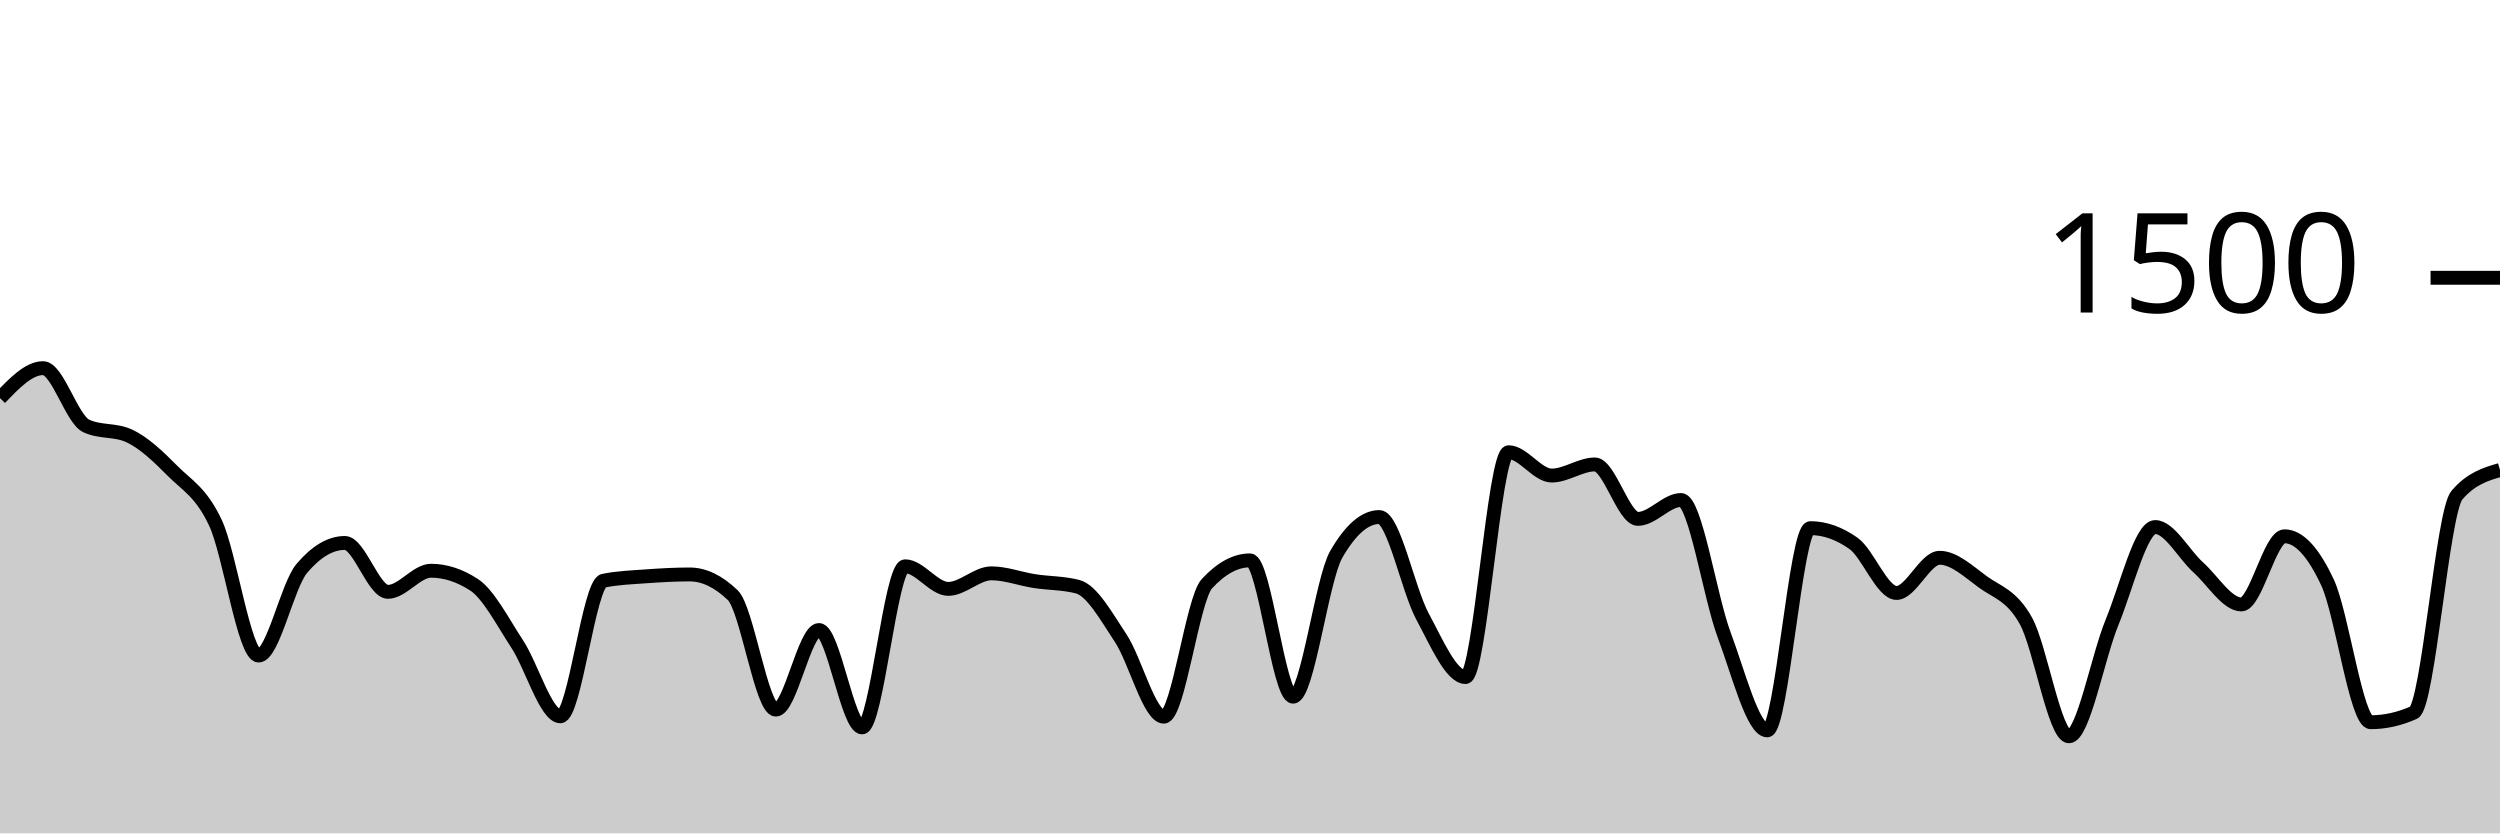
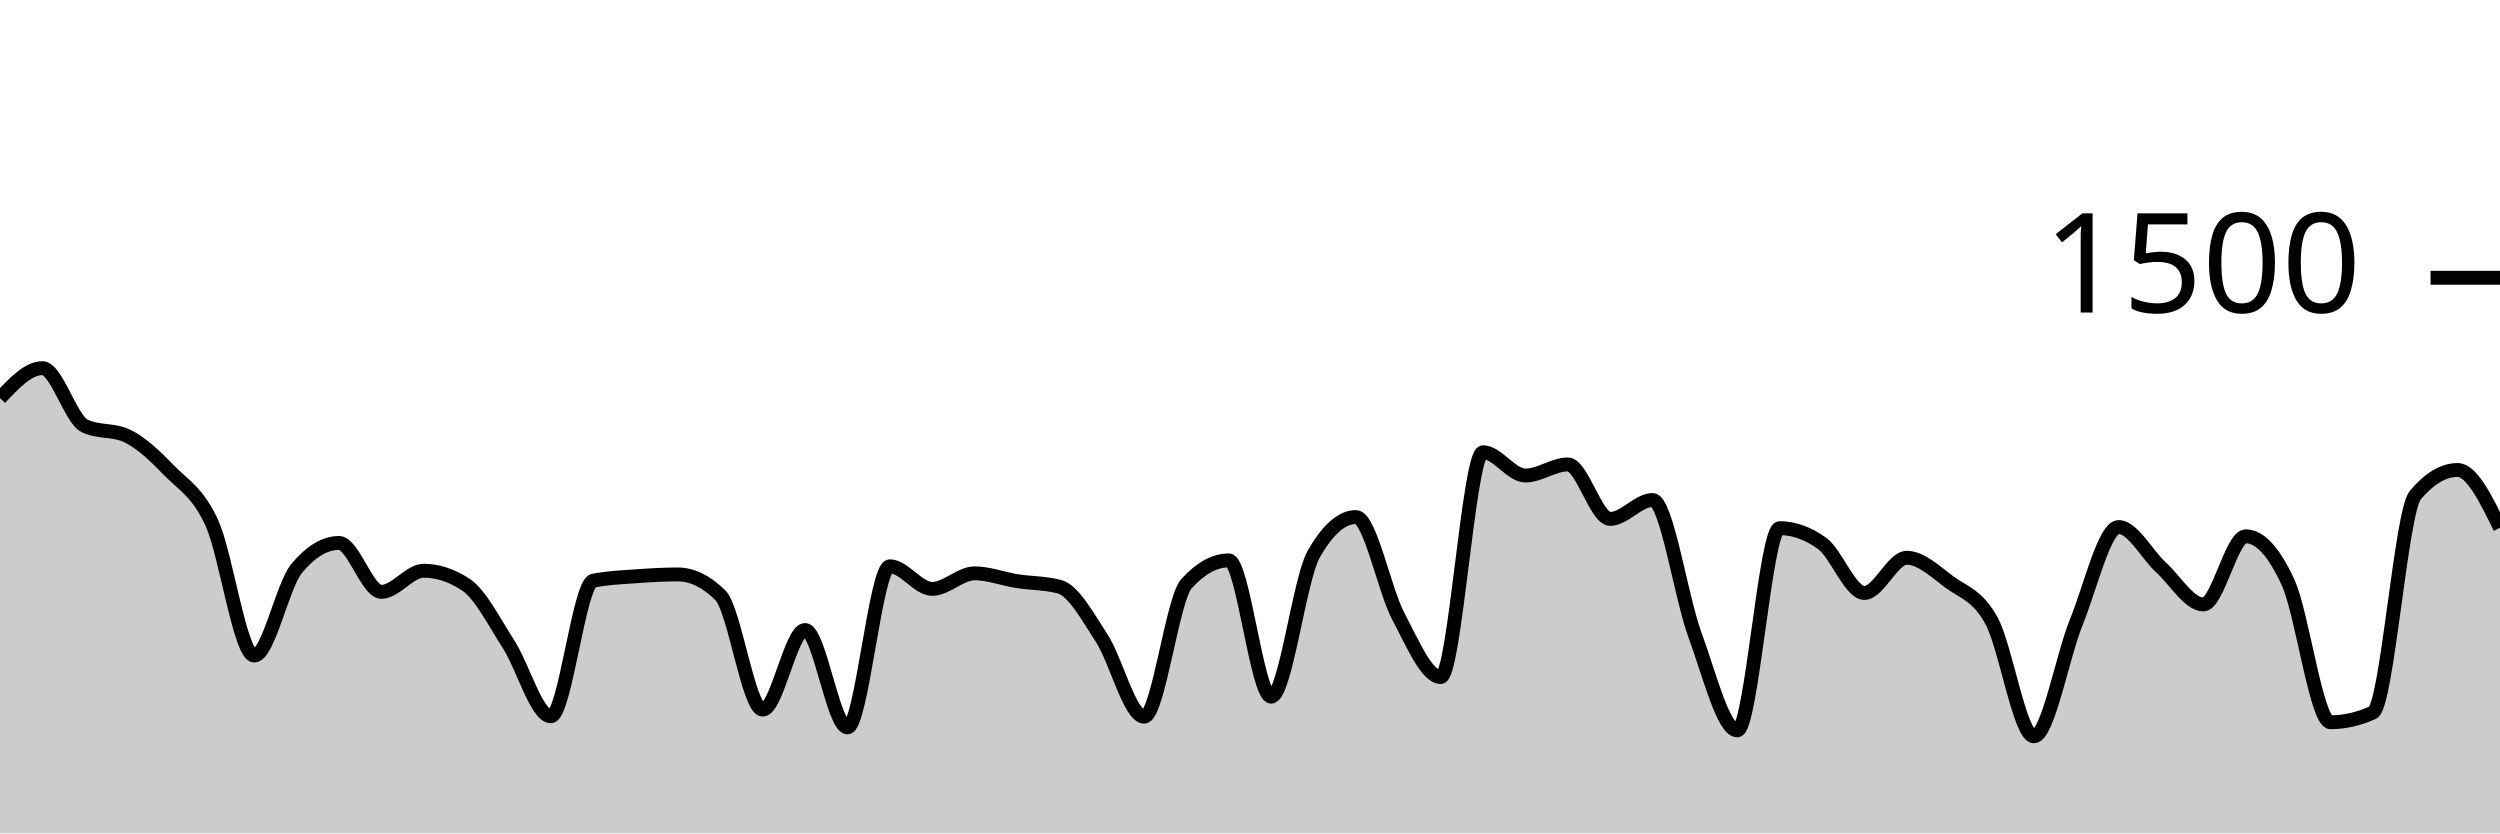
<svg xmlns="http://www.w3.org/2000/svg" viewBox="0 0 180 60">
  <g transform="translate(0,20)">
-     <path class="area" fill="rgba(0, 0, 0, 0.2)" d="M0,8.667C1.034,7.587,2.069,6.507,3.103,6.507C4.138,6.507,5.172,10.187,6.207,10.667C7.241,11.147,8.276,10.907,9.31,11.387C10.345,11.867,11.379,12.849,12.414,13.893C13.448,14.938,14.483,15.436,15.517,17.653C16.552,19.871,17.586,27.2,18.621,27.2C19.655,27.2,20.69,22.16,21.724,20.933C22.759,19.707,23.793,19.093,24.828,19.093C25.862,19.093,26.897,22.613,27.931,22.613C28.966,22.613,30,21.093,31.034,21.093C32.069,21.093,33.103,21.431,34.138,22.107C35.172,22.782,36.207,24.796,37.241,26.373C38.276,27.951,39.31,31.573,40.345,31.573C41.379,31.573,42.414,22.027,43.448,21.813C44.483,21.6,45.517,21.569,46.552,21.493C47.586,21.418,48.621,21.36,49.655,21.36C50.69,21.36,51.724,21.858,52.759,22.853C53.793,23.849,54.828,31.093,55.862,31.093C56.897,31.093,57.931,25.36,58.966,25.36C60,25.36,61.034,32.373,62.069,32.373C63.103,32.373,64.138,20.773,65.172,20.773C66.207,20.773,67.241,22.4,68.276,22.4C69.31,22.4,70.345,21.28,71.379,21.28C72.414,21.28,73.448,21.68,74.483,21.84C75.517,22,76.552,21.973,77.586,22.24C78.621,22.507,79.655,24.387,80.69,25.947C81.724,27.507,82.759,31.6,83.793,31.6C84.828,31.6,85.862,23.147,86.897,22.027C87.931,20.907,88.966,20.347,90,20.347C91.034,20.347,92.069,30.16,93.103,30.16C94.138,30.16,95.172,21.716,96.207,19.92C97.241,18.124,98.276,17.227,99.31,17.227C100.345,17.227,101.379,22.453,102.414,24.373C103.448,26.293,104.483,28.747,105.517,28.747C106.552,28.747,107.586,12.56,108.621,12.56C109.655,12.56,110.69,14.24,111.724,14.24C112.759,14.24,113.793,13.44,114.828,13.44C115.862,13.44,116.897,17.36,117.931,17.36C118.966,17.36,120,16,121.034,16C122.069,16,123.103,22.942,124.138,25.707C125.172,28.471,126.207,32.587,127.241,32.587C128.276,32.587,129.31,18.027,130.345,18.027C131.379,18.027,132.414,18.391,133.448,19.12C134.483,19.849,135.517,22.693,136.552,22.693C137.586,22.693,138.621,20.16,139.655,20.16C140.69,20.16,141.724,21.138,142.759,21.893C143.793,22.649,144.828,22.84,145.862,24.693C146.897,26.547,147.931,33.013,148.966,33.013C150,33.013,151.034,27.311,152.069,24.8C153.103,22.289,154.138,17.947,155.172,17.947C156.207,17.947,157.241,19.924,158.276,20.853C159.31,21.782,160.345,23.52,161.379,23.52C162.414,23.52,163.448,18.613,164.483,18.613C165.517,18.613,166.552,19.724,167.586,21.947C168.621,24.169,169.655,32,170.69,32C171.724,32,172.759,31.769,173.793,31.307C174.828,30.844,175.862,16.862,176.897,15.653C177.931,14.444,178.966,14.142,180,13.84L180,40C178.966,40,177.931,40,176.897,40C175.862,40,174.828,40,173.793,40C172.759,40,171.724,40,170.69,40C169.655,40,168.621,40,167.586,40C166.552,40,165.517,40,164.483,40C163.448,40,162.414,40,161.379,40C160.345,40,159.31,40,158.276,40C157.241,40,156.207,40,155.172,40C154.138,40,153.103,40,152.069,40C151.034,40,150,40,148.966,40C147.931,40,146.897,40,145.862,40C144.828,40,143.793,40,142.759,40C141.724,40,140.69,40,139.655,40C138.621,40,137.586,40,136.552,40C135.517,40,134.483,40,133.448,40C132.414,40,131.379,40,130.345,40C129.31,40,128.276,40,127.241,40C126.207,40,125.172,40,124.138,40C123.103,40,122.069,40,121.034,40C120,40,118.966,40,117.931,40C116.897,40,115.862,40,114.828,40C113.793,40,112.759,40,111.724,40C110.69,40,109.655,40,108.621,40C107.586,40,106.552,40,105.517,40C104.483,40,103.448,40,102.414,40C101.379,40,100.345,40,99.31,40C98.276,40,97.241,40,96.207,40C95.172,40,94.138,40,93.103,40C92.069,40,91.034,40,90,40C88.966,40,87.931,40,86.897,40C85.862,40,84.828,40,83.793,40C82.759,40,81.724,40,80.69,40C79.655,40,78.621,40,77.586,40C76.552,40,75.517,40,74.483,40C73.448,40,72.414,40,71.379,40C70.345,40,69.31,40,68.276,40C67.241,40,66.207,40,65.172,40C64.138,40,63.103,40,62.069,40C61.034,40,60,40,58.966,40C57.931,40,56.897,40,55.862,40C54.828,40,53.793,40,52.759,40C51.724,40,50.69,40,49.655,40C48.621,40,47.586,40,46.552,40C45.517,40,44.483,40,43.448,40C42.414,40,41.379,40,40.345,40C39.31,40,38.276,40,37.241,40C36.207,40,35.172,40,34.138,40C33.103,40,32.069,40,31.034,40C30,40,28.966,40,27.931,40C26.897,40,25.862,40,24.828,40C23.793,40,22.759,40,21.724,40C20.69,40,19.655,40,18.621,40C17.586,40,16.552,40,15.517,40C14.483,40,13.448,40,12.414,40C11.379,40,10.345,40,9.31,40C8.276,40,7.241,40,6.207,40C5.172,40,4.138,40,3.103,40C2.069,40,1.034,40,0,40Z" />
-     <path class="line" stroke="black" fill="none" d="M0,8.667C1.034,7.587,2.069,6.507,3.103,6.507C4.138,6.507,5.172,10.187,6.207,10.667C7.241,11.147,8.276,10.907,9.31,11.387C10.345,11.867,11.379,12.849,12.414,13.893C13.448,14.938,14.483,15.436,15.517,17.653C16.552,19.871,17.586,27.2,18.621,27.2C19.655,27.2,20.69,22.16,21.724,20.933C22.759,19.707,23.793,19.093,24.828,19.093C25.862,19.093,26.897,22.613,27.931,22.613C28.966,22.613,30,21.093,31.034,21.093C32.069,21.093,33.103,21.431,34.138,22.107C35.172,22.782,36.207,24.796,37.241,26.373C38.276,27.951,39.31,31.573,40.345,31.573C41.379,31.573,42.414,22.027,43.448,21.813C44.483,21.6,45.517,21.569,46.552,21.493C47.586,21.418,48.621,21.36,49.655,21.36C50.69,21.36,51.724,21.858,52.759,22.853C53.793,23.849,54.828,31.093,55.862,31.093C56.897,31.093,57.931,25.36,58.966,25.36C60,25.36,61.034,32.373,62.069,32.373C63.103,32.373,64.138,20.773,65.172,20.773C66.207,20.773,67.241,22.4,68.276,22.4C69.31,22.4,70.345,21.28,71.379,21.28C72.414,21.28,73.448,21.68,74.483,21.84C75.517,22,76.552,21.973,77.586,22.24C78.621,22.507,79.655,24.387,80.69,25.947C81.724,27.507,82.759,31.6,83.793,31.6C84.828,31.6,85.862,23.147,86.897,22.027C87.931,20.907,88.966,20.347,90,20.347C91.034,20.347,92.069,30.16,93.103,30.16C94.138,30.16,95.172,21.716,96.207,19.92C97.241,18.124,98.276,17.227,99.31,17.227C100.345,17.227,101.379,22.453,102.414,24.373C103.448,26.293,104.483,28.747,105.517,28.747C106.552,28.747,107.586,12.56,108.621,12.56C109.655,12.56,110.69,14.24,111.724,14.24C112.759,14.24,113.793,13.44,114.828,13.44C115.862,13.44,116.897,17.36,117.931,17.36C118.966,17.36,120,16,121.034,16C122.069,16,123.103,22.942,124.138,25.707C125.172,28.471,126.207,32.587,127.241,32.587C128.276,32.587,129.31,18.027,130.345,18.027C131.379,18.027,132.414,18.391,133.448,19.12C134.483,19.849,135.517,22.693,136.552,22.693C137.586,22.693,138.621,20.16,139.655,20.16C140.69,20.16,141.724,21.138,142.759,21.893C143.793,22.649,144.828,22.84,145.862,24.693C146.897,26.547,147.931,33.013,148.966,33.013C150,33.013,151.034,27.311,152.069,24.8C153.103,22.289,154.138,17.947,155.172,17.947C156.207,17.947,157.241,19.924,158.276,20.853C159.31,21.782,160.345,23.52,161.379,23.52C162.414,23.52,163.448,18.613,164.483,18.613C165.517,18.613,166.552,19.724,167.586,21.947C168.621,24.169,169.655,32,170.69,32C171.724,32,172.759,31.769,173.793,31.307C174.828,30.844,175.862,16.862,176.897,15.653C177.931,14.444,178.966,14.142,180,13.84" />
+     <path class="area" fill="rgba(0, 0, 0, 0.2)" d="M0,8.667C1.017,7.587,2.034,6.507,3.051,6.507C4.068,6.507,5.085,10.187,6.102,10.667C7.119,11.147,8.136,10.907,9.153,11.387C10.169,11.867,11.186,12.849,12.203,13.893C13.22,14.938,14.237,15.436,15.254,17.653C16.271,19.871,17.288,27.2,18.305,27.2C19.322,27.2,20.339,22.16,21.356,20.933C22.373,19.707,23.39,19.093,24.407,19.093C25.424,19.093,26.441,22.613,27.458,22.613C28.475,22.613,29.492,21.093,30.508,21.093C31.525,21.093,32.542,21.431,33.559,22.107C34.576,22.782,35.593,24.796,36.61,26.373C37.627,27.951,38.644,31.573,39.661,31.573C40.678,31.573,41.695,22.027,42.712,21.813C43.729,21.6,44.746,21.569,45.763,21.493C46.78,21.418,47.797,21.36,48.814,21.36C49.831,21.36,50.847,21.858,51.864,22.853C52.881,23.849,53.898,31.093,54.915,31.093C55.932,31.093,56.949,25.36,57.966,25.36C58.983,25.36,60,32.373,61.017,32.373C62.034,32.373,63.051,20.773,64.068,20.773C65.085,20.773,66.102,22.4,67.119,22.4C68.136,22.4,69.153,21.28,70.169,21.28C71.186,21.28,72.203,21.68,73.22,21.84C74.237,22,75.254,21.973,76.271,22.24C77.288,22.507,78.305,24.387,79.322,25.947C80.339,27.507,81.356,31.6,82.373,31.6C83.39,31.6,84.407,23.147,85.424,22.027C86.441,20.907,87.458,20.347,88.475,20.347C89.492,20.347,90.508,30.16,91.525,30.16C92.542,30.16,93.559,21.716,94.576,19.92C95.593,18.124,96.61,17.227,97.627,17.227C98.644,17.227,99.661,22.453,100.678,24.373C101.695,26.293,102.712,28.747,103.729,28.747C104.746,28.747,105.763,12.56,106.78,12.56C107.797,12.56,108.814,14.24,109.831,14.24C110.847,14.24,111.864,13.44,112.881,13.44C113.898,13.44,114.915,17.36,115.932,17.36C116.949,17.36,117.966,16,118.983,16C120,16,121.017,22.942,122.034,25.707C123.051,28.471,124.068,32.587,125.085,32.587C126.102,32.587,127.119,18.027,128.136,18.027C129.153,18.027,130.169,18.391,131.186,19.12C132.203,19.849,133.22,22.693,134.237,22.693C135.254,22.693,136.271,20.16,137.288,20.16C138.305,20.16,139.322,21.138,140.339,21.893C141.356,22.649,142.373,22.84,143.39,24.693C144.407,26.547,145.424,33.013,146.441,33.013C147.458,33.013,148.475,27.311,149.492,24.8C150.508,22.289,151.525,17.947,152.542,17.947C153.559,17.947,154.576,19.924,155.593,20.853C156.61,21.782,157.627,23.52,158.644,23.52C159.661,23.52,160.678,18.613,161.695,18.613C162.712,18.613,163.729,19.724,164.746,21.947C165.763,24.169,166.78,32,167.797,32C168.814,32,169.831,31.769,170.847,31.307C171.864,30.844,172.881,16.862,173.898,15.653C174.915,14.444,175.932,13.84,176.949,13.84C177.966,13.84,178.983,15.92,180,18L180,40C178.983,40,177.966,40,176.949,40C175.932,40,174.915,40,173.898,40C172.881,40,171.864,40,170.847,40C169.831,40,168.814,40,167.797,40C166.78,40,165.763,40,164.746,40C163.729,40,162.712,40,161.695,40C160.678,40,159.661,40,158.644,40C157.627,40,156.61,40,155.593,40C154.576,40,153.559,40,152.542,40C151.525,40,150.508,40,149.492,40C148.475,40,147.458,40,146.441,40C145.424,40,144.407,40,143.39,40C142.373,40,141.356,40,140.339,40C139.322,40,138.305,40,137.288,40C136.271,40,135.254,40,134.237,40C133.22,40,132.203,40,131.186,40C130.169,40,129.153,40,128.136,40C127.119,40,126.102,40,125.085,40C124.068,40,123.051,40,122.034,40C121.017,40,120,40,118.983,40C117.966,40,116.949,40,115.932,40C114.915,40,113.898,40,112.881,40C111.864,40,110.847,40,109.831,40C108.814,40,107.797,40,106.78,40C105.763,40,104.746,40,103.729,40C102.712,40,101.695,40,100.678,40C99.661,40,98.644,40,97.627,40C96.61,40,95.593,40,94.576,40C93.559,40,92.542,40,91.525,40C90.508,40,89.492,40,88.475,40C87.458,40,86.441,40,85.424,40C84.407,40,83.39,40,82.373,40C81.356,40,80.339,40,79.322,40C78.305,40,77.288,40,76.271,40C75.254,40,74.237,40,73.22,40C72.203,40,71.186,40,70.169,40C69.153,40,68.136,40,67.119,40C66.102,40,65.085,40,64.068,40C63.051,40,62.034,40,61.017,40C60,40,58.983,40,57.966,40C56.949,40,55.932,40,54.915,40C53.898,40,52.881,40,51.864,40C50.847,40,49.831,40,48.814,40C47.797,40,46.78,40,45.763,40C44.746,40,43.729,40,42.712,40C41.695,40,40.678,40,39.661,40C38.644,40,37.627,40,36.61,40C35.593,40,34.576,40,33.559,40C32.542,40,31.525,40,30.508,40C29.492,40,28.475,40,27.458,40C26.441,40,25.424,40,24.407,40C23.39,40,22.373,40,21.356,40C20.339,40,19.322,40,18.305,40C17.288,40,16.271,40,15.254,40C14.237,40,13.22,40,12.203,40C11.186,40,10.169,40,9.153,40C8.136,40,7.119,40,6.102,40C5.085,40,4.068,40,3.051,40C2.034,40,1.017,40,0,40Z" />
+     <path class="line" stroke="black" fill="none" d="M0,8.667C1.017,7.587,2.034,6.507,3.051,6.507C4.068,6.507,5.085,10.187,6.102,10.667C7.119,11.147,8.136,10.907,9.153,11.387C10.169,11.867,11.186,12.849,12.203,13.893C13.22,14.938,14.237,15.436,15.254,17.653C16.271,19.871,17.288,27.2,18.305,27.2C19.322,27.2,20.339,22.16,21.356,20.933C22.373,19.707,23.39,19.093,24.407,19.093C25.424,19.093,26.441,22.613,27.458,22.613C28.475,22.613,29.492,21.093,30.508,21.093C31.525,21.093,32.542,21.431,33.559,22.107C34.576,22.782,35.593,24.796,36.61,26.373C37.627,27.951,38.644,31.573,39.661,31.573C40.678,31.573,41.695,22.027,42.712,21.813C43.729,21.6,44.746,21.569,45.763,21.493C46.78,21.418,47.797,21.36,48.814,21.36C49.831,21.36,50.847,21.858,51.864,22.853C52.881,23.849,53.898,31.093,54.915,31.093C55.932,31.093,56.949,25.36,57.966,25.36C58.983,25.36,60,32.373,61.017,32.373C62.034,32.373,63.051,20.773,64.068,20.773C65.085,20.773,66.102,22.4,67.119,22.4C68.136,22.4,69.153,21.28,70.169,21.28C71.186,21.28,72.203,21.68,73.22,21.84C74.237,22,75.254,21.973,76.271,22.24C77.288,22.507,78.305,24.387,79.322,25.947C80.339,27.507,81.356,31.6,82.373,31.6C83.39,31.6,84.407,23.147,85.424,22.027C86.441,20.907,87.458,20.347,88.475,20.347C89.492,20.347,90.508,30.16,91.525,30.16C92.542,30.16,93.559,21.716,94.576,19.92C95.593,18.124,96.61,17.227,97.627,17.227C98.644,17.227,99.661,22.453,100.678,24.373C101.695,26.293,102.712,28.747,103.729,28.747C104.746,28.747,105.763,12.56,106.78,12.56C107.797,12.56,108.814,14.24,109.831,14.24C110.847,14.24,111.864,13.44,112.881,13.44C113.898,13.44,114.915,17.36,115.932,17.36C116.949,17.36,117.966,16,118.983,16C120,16,121.017,22.942,122.034,25.707C123.051,28.471,124.068,32.587,125.085,32.587C126.102,32.587,127.119,18.027,128.136,18.027C129.153,18.027,130.169,18.391,131.186,19.12C132.203,19.849,133.22,22.693,134.237,22.693C135.254,22.693,136.271,20.16,137.288,20.16C138.305,20.16,139.322,21.138,140.339,21.893C141.356,22.649,142.373,22.84,143.39,24.693C144.407,26.547,145.424,33.013,146.441,33.013C147.458,33.013,148.475,27.311,149.492,24.8C150.508,22.289,151.525,17.947,152.542,17.947C153.559,17.947,154.576,19.924,155.593,20.853C156.61,21.782,157.627,23.52,158.644,23.52C159.661,23.52,160.678,18.613,161.695,18.613C162.712,18.613,163.729,19.724,164.746,21.947C165.763,24.169,166.78,32,167.797,32C168.814,32,169.831,31.769,170.847,31.307C171.864,30.844,172.881,16.862,173.898,15.653C174.915,14.444,175.932,13.84,176.949,13.84C177.966,13.84,178.983,15.92,180,18" />
    <path class="axis-ceiling" stroke-width="1" stroke="black" fill="none" d="M175,0L180,0" />
    <text class="axis-ceiling-label" font-family="sans-serif" text-anchor="end" font-size="10px" x="170" y="2.5">1500</text>
  </g>
</svg>
